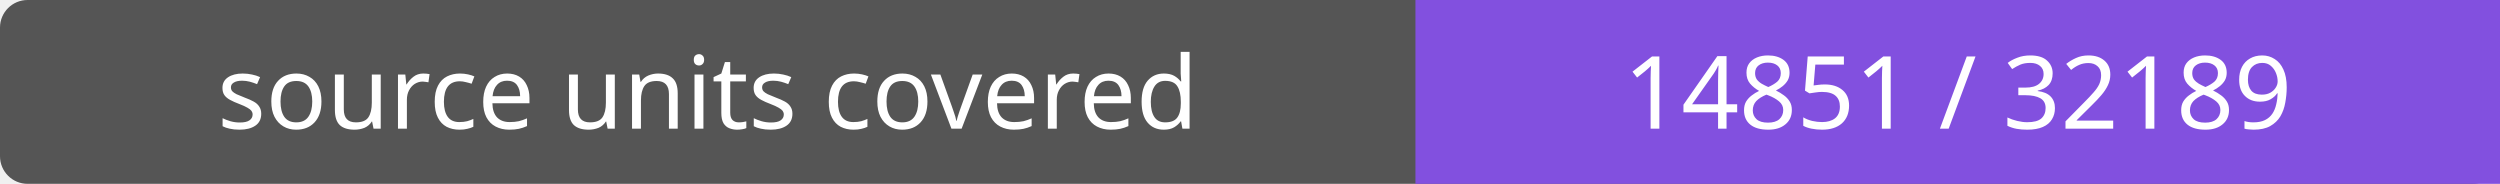
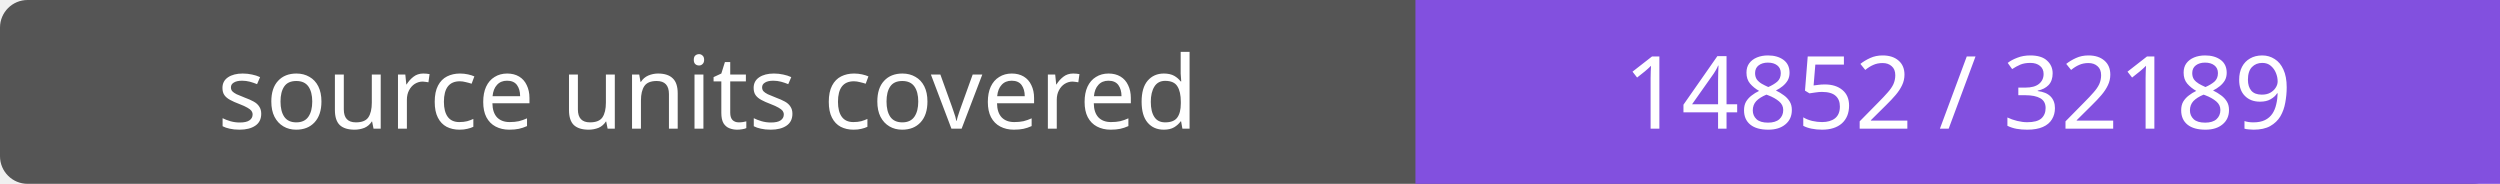
- <svg xmlns="http://www.w3.org/2000/svg" width="272" height="20" role="img" aria-label="source units covered: 14851 / 32189">
+ <svg xmlns="http://www.w3.org/2000/svg" width="272" height="20" role="img" aria-label="source units covered: 14852 / 32189">
  <rect width="272" height="20" rx="3" fill="#555" />
  <path fill="#8250df" d="M154 0h118v20H154z" />
  <g fill="#fff" text-anchor="middle" font-family="Verdana,sans-serif" font-size="11">
    <text x="77.0" y="14">source units covered</text>
-     <text x="213.0" y="14">14851 / 32189</text>
+     <text x="213.0" y="14">14852 / 32189</text>
  </g>
</svg>
